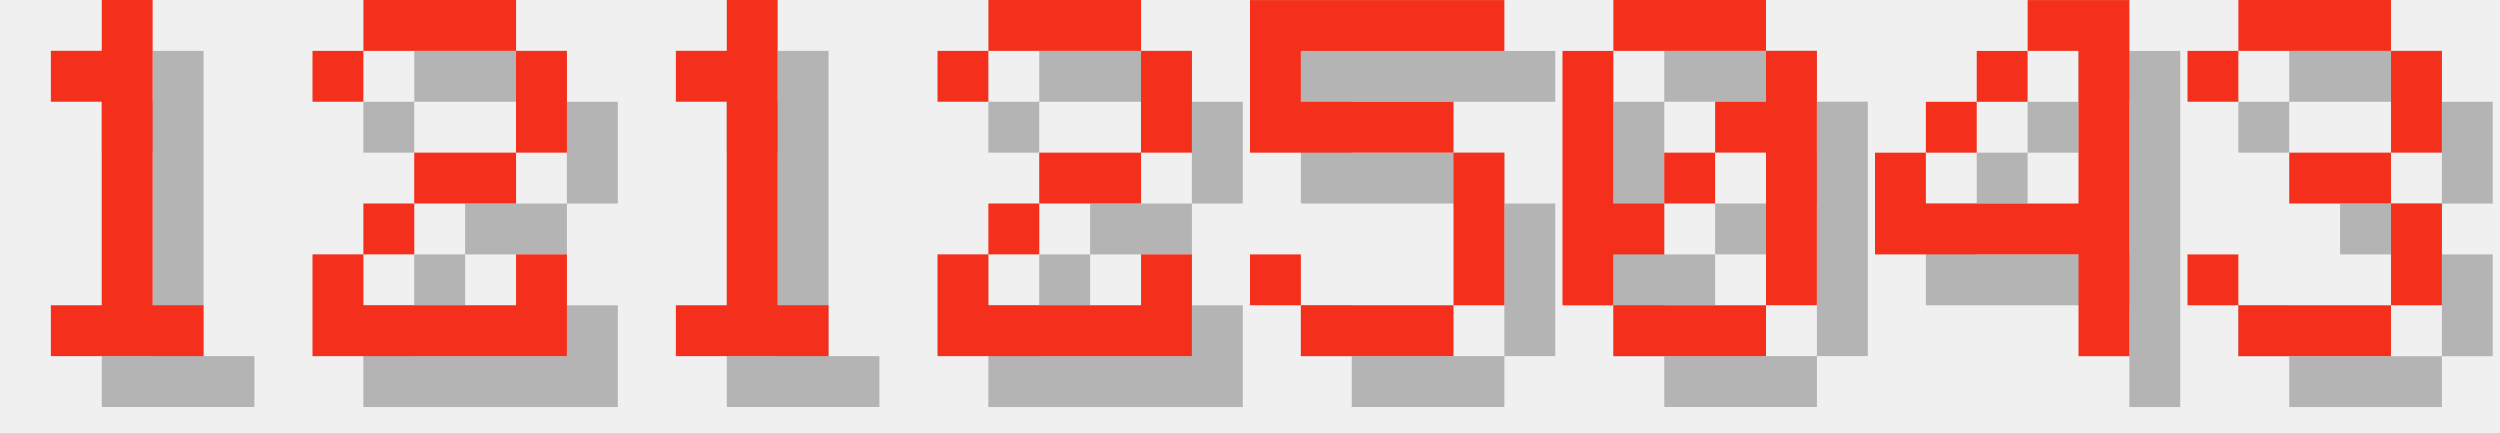
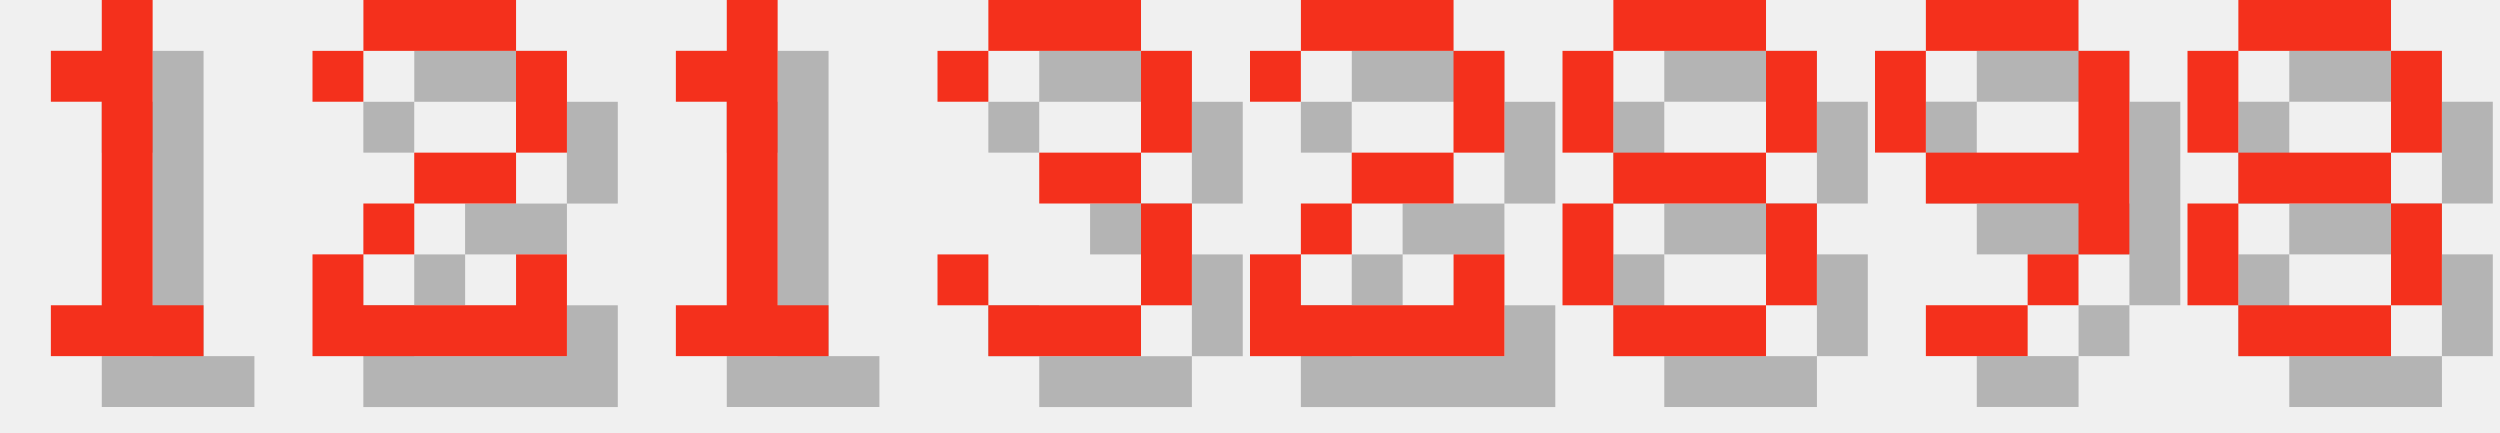
<svg xmlns="http://www.w3.org/2000/svg" version="1.1" width="208.0" height="36">
  <style>
        .text-foreground {
            fill: #F4301C;
        }
        .text-shadow {
            fill: #000000;
            fill-opacity: 0.25;
        }
    </style>
  <g class="digit" id="digit_1" transform="translate(0.0, 0), scale(4)">
    <path id="digit_1_shadow" class="text-shadow" d="m2.117 2.117v1.058h1.058v4.233h-1.058v1.058h3.175v-1.058h-1.058v-6.35h-1.058v1.058h-1.058z" fill-opacity=".5" style="paint-order:stroke fill markers" />
    <path id="digit_1_fg" class="text-foreground" d="m1.058 1.058v1.058h1.058v4.233h-1.058v1.058h3.175v-1.058h-1.058v-6.35h-1.058v1.058h-1.058z" fill="#fff" style="paint-order:stroke fill markers" />
  </g>
  <g class="digit" id="digit_2" transform="translate(26.0, 0), scale(4)">
    <path id="digit_2_shadow" class="text-shadow" d="m1.058 2.117v1.058h1.058v-1.058h3.175v2.117h-2.117v1.058h-1.058v1.058h-1.058v2.117h5.292v-2.117h-1.058v1.058h-3.175v-1.058h1.058v-1.058h2.117v-1.058h1.058v-2.117h-1.058v-1.058h-3.175v1.058h-1.058z" fill-opacity=".5" style="paint-order:stroke fill markers" />
    <path id="digit_2_fg" class="text-foreground" d="m0 1.058v1.058h1.058v-1.058h3.175v2.117h-2.117v1.058h-1.058v1.058h-1.058v2.117h5.292v-2.117h-1.058v1.058h-3.175v-1.058h1.058v-1.058h2.117v-1.058h1.058v-2.117h-1.058v-1.058h-3.175v1.058h-1.058z" fill="#fff" style="paint-order:stroke fill markers" />
  </g>
  <g class="digit" id="digit_1" transform="translate(52.0, 0), scale(4)">
    <path id="digit_1_shadow" class="text-shadow" d="m2.117 2.117v1.058h1.058v4.233h-1.058v1.058h3.175v-1.058h-1.058v-6.35h-1.058v1.058h-1.058z" fill-opacity=".5" style="paint-order:stroke fill markers" />
    <path id="digit_1_fg" class="text-foreground" d="m1.058 1.058v1.058h1.058v4.233h-1.058v1.058h3.175v-1.058h-1.058v-6.35h-1.058v1.058h-1.058z" fill="#fff" style="paint-order:stroke fill markers" />
  </g>
-   <g class="digit" id="digit_2" transform="translate(78.0, 0), scale(4)">
+   <g class="digit" id="digit_3" transform="translate(78.0, 0), scale(4)">
+     <path id="digit_3_shadow" class="text-shadow" d="m1.058 2.117v1.058h1.058v-1.058h3.175v2.117h-2.117v1.058h2.117v2.117h-3.175v-1.058h-1.058v1.058h1.058v1.058h3.175v-1.058h1.058v-2.117h-1.058v-1.058h1.058v-2.117h-1.058v-1.058h-3.175v1.058h-1.058z" fill-opacity=".5" style="paint-order:stroke fill markers" />
+     <path id="digit_3_fg" class="text-foreground" d="m0 1.058v1.058h1.058v-1.058h3.175v2.117h-2.117v1.058h2.117v2.117h-3.175v-1.058h-1.058v1.058h1.058v1.058h3.175v-1.058h1.058v-2.117h-1.058v-1.058h1.058v-2.117h-1.058v-1.058h-3.175v1.058h-1.058z" fill="#fff" style="paint-order:stroke fill markers" />
+   </g>
+   <g class="digit" id="digit_2" transform="translate(104.0, 0), scale(4)">
    <path id="digit_2_shadow" class="text-shadow" d="m1.058 2.117v1.058h1.058v-1.058h3.175v2.117h-2.117v1.058h-1.058v1.058h-1.058v2.117h5.292v-2.117h-1.058v1.058h-3.175v-1.058h1.058v-1.058h2.117v-1.058h1.058v-2.117h-1.058v-1.058h-3.175v1.058h-1.058z" fill-opacity=".5" style="paint-order:stroke fill markers" />
    <path id="digit_2_fg" class="text-foreground" d="m0 1.058v1.058h1.058v-1.058h3.175v2.117h-2.117v1.058h-1.058v1.058h-1.058v2.117h5.292v-2.117h-1.058v1.058h-3.175v-1.058h1.058v-1.058h2.117v-1.058h1.058v-2.117h-1.058v-1.058h-3.175v1.058h-1.058z" fill="#fff" style="paint-order:stroke fill markers" />
  </g>
-   <g class="digit" id="digit_5" transform="translate(104.0, 0), scale(4)">
-     <path id="digit_5_shadow" class="text-shadow" d="m1.058 1.058v3.175h4.233v3.175h-3.175v-1.058h-1.058v1.058h1.058v1.058h3.175v-1.058h1.058v-3.175h-1.058v-1.058h-3.175v-1.058h4.233v-1.058h-5.292z" fill-opacity=".5" style="paint-order:stroke fill markers" />
-     <path id="digit_5_fg" class="text-foreground" d="m0 0v3.175h4.233v3.175h-3.175v-1.058h-1.058v1.058h1.058v1.058h3.175v-1.058h1.058v-3.175h-1.058v-1.058h-3.175v-1.058h4.233v-1.058h-5.292z" fill="#fff" style="paint-order:stroke fill markers" />
+   <g class="digit" id="digit_8" transform="translate(130.0, 0), scale(4)">
+     <path id="digit_8_shadow" class="text-shadow" d="m2.117 1.058v1.058h3.175v-1.058h-3.175zm3.175 1.058v2.117h1.058v-2.117h-1.058zm0 2.117h-3.175v1.058h3.175v-1.058zm0 1.058v2.117h1.058v-2.117h-1.058zm0 2.117h-3.175v1.058h3.175v-1.058zm-3.175 0v-2.117h-1.058v2.117h1.058zm0-3.175v-2.117h-1.058v2.117h1.058z" fill-opacity=".5" style="paint-order:stroke fill markers" />
+     <path id="digit_8_fg" class="text-foreground" d="m1.058 0v1.058h3.175v-1.058h-3.175zm3.175 1.058v2.117h1.058v-2.117h-1.058zm0 2.117h-3.175v1.058h3.175v-1.058zm0 1.058v2.117h1.058v-2.117h-1.058zm0 2.117h-3.175v1.058h3.175v-1.058zm-3.175 0v-2.117h-1.058v2.117h1.058zm0-3.175v-2.117h-1.058v2.117h1.058z" fill="#fff" style="paint-order:stroke fill markers" />
  </g>
-   <g class="digit" id="digit_0" transform="translate(130.0, 0), scale(4)">
-     <path id="digit_0_shadow" class="text-shadow" d="m2.117 1.058v1.058h3.175v-1.058h-3.175zm3.175 1.058v1.058h-1.058v1.058h1.058v3.175h1.058v-5.292h-1.058zm0 5.292h-3.175v1.058h3.175v-1.058zm-3.175 0v-1.058h1.058v-1.058h-1.058v-3.175h-1.058v5.292h1.058zm1.058-2.117h1.058v-1.058h-1.058v1.058z" fill-opacity=".5" style="paint-order:stroke fill markers" />
-     <path id="digit_0_fg" class="text-foreground" d="m1.058 0v1.058h3.175v-1.058h-3.175zm3.175 1.058v1.058h-1.058v1.058h1.058v3.175h1.058v-5.292h-1.058zm0 5.292h-3.175v1.058h3.175v-1.058zm-3.175 0v-1.058h1.058v-1.058h-1.058v-3.175h-1.058v5.292h1.058zm1.058-2.117h1.058v-1.058h-1.058v1.058z" fill="#fff" style="paint-order:stroke fill markers" />
+   <g class="digit" id="digit_9" transform="translate(156.0, 0), scale(4)">
+     <path id="digit_9_shadow" class="text-shadow" d="m2.117 1.058v1.058h3.175v-1.058h-3.175zm3.175 1.058v2.117h-3.175v1.058h3.175v1.058h1.058v-4.233h-1.058zm0 4.233h-1.058v1.058h1.058v-1.058zm-1.058 1.058h-2.117v1.058h2.117v-1.058zm-2.117-3.175v-2.117h-1.058v2.117h1.058z" fill-opacity=".5" style="paint-order:stroke fill markers" />
+     <path id="digit_9_fg" class="text-foreground" d="m1.058 0v1.058h3.175v-1.058h-3.175zm3.175 1.058v2.117h-3.175v1.058h3.175v1.058h1.058v-4.233h-1.058zm0 4.233h-1.058v1.058h1.058v-1.058zm-1.058 1.058h-2.117v1.058h2.117v-1.058zm-2.117-3.175v-2.117h-1.058v2.117h1.058z" fill="#fff" style="paint-order:stroke fill markers" />
  </g>
-   <g class="digit" id="digit_4" transform="translate(156.0, 0), scale(4)">
-     <path id="digit_4_shadow" class="text-shadow" d="m4.233 1.058v1.058h1.058v3.175h-3.175v-1.058h-1.058v2.117h4.233v2.117h1.058v-7.408h-2.117zm-2.117 3.175h1.058v-1.058h-1.058v1.058zm1.058-1.058h1.058v-1.058h-1.058v1.058z" fill-opacity=".5" style="paint-order:stroke fill markers" />
-     <path id="digit_4_fg" class="text-foreground" d="m3.175 0v1.058h1.058v3.175h-3.175v-1.058h-1.058v2.117h4.233v2.117h1.058v-7.408h-2.117zm-2.117 3.175h1.058v-1.058h-1.058v1.058zm1.058-1.058h1.058v-1.058h-1.058v1.058z" fill="#fff" style="paint-order:stroke fill markers" />
-   </g>
-   <g class="digit" id="digit_3" transform="translate(182.0, 0), scale(4)">
-     <path id="digit_3_shadow" class="text-shadow" d="m1.058 2.117v1.058h1.058v-1.058h3.175v2.117h-2.117v1.058h2.117v2.117h-3.175v-1.058h-1.058v1.058h1.058v1.058h3.175v-1.058h1.058v-2.117h-1.058v-1.058h1.058v-2.117h-1.058v-1.058h-3.175v1.058h-1.058z" fill-opacity=".5" style="paint-order:stroke fill markers" />
-     <path id="digit_3_fg" class="text-foreground" d="m0 1.058v1.058h1.058v-1.058h3.175v2.117h-2.117v1.058h2.117v2.117h-3.175v-1.058h-1.058v1.058h1.058v1.058h3.175v-1.058h1.058v-2.117h-1.058v-1.058h1.058v-2.117h-1.058v-1.058h-3.175v1.058h-1.058z" fill="#fff" style="paint-order:stroke fill markers" />
+   <g class="digit" id="digit_8" transform="translate(182.0, 0), scale(4)">
+     <path id="digit_8_shadow" class="text-shadow" d="m2.117 1.058v1.058h3.175v-1.058h-3.175zm3.175 1.058v2.117h1.058v-2.117h-1.058zm0 2.117h-3.175v1.058h3.175v-1.058zm0 1.058v2.117h1.058v-2.117h-1.058zm0 2.117h-3.175v1.058h3.175v-1.058zm-3.175 0v-2.117h-1.058v2.117h1.058zm0-3.175v-2.117h-1.058v2.117h1.058z" fill-opacity=".5" style="paint-order:stroke fill markers" />
+     <path id="digit_8_fg" class="text-foreground" d="m1.058 0v1.058h3.175v-1.058h-3.175zm3.175 1.058v2.117h1.058v-2.117h-1.058zm0 2.117h-3.175v1.058h3.175v-1.058zm0 1.058v2.117h1.058v-2.117h-1.058zm0 2.117h-3.175v1.058h3.175v-1.058zm-3.175 0v-2.117h-1.058v2.117h1.058zm0-3.175v-2.117h-1.058v2.117h1.058z" fill="#fff" style="paint-order:stroke fill markers" />
  </g>
</svg>
